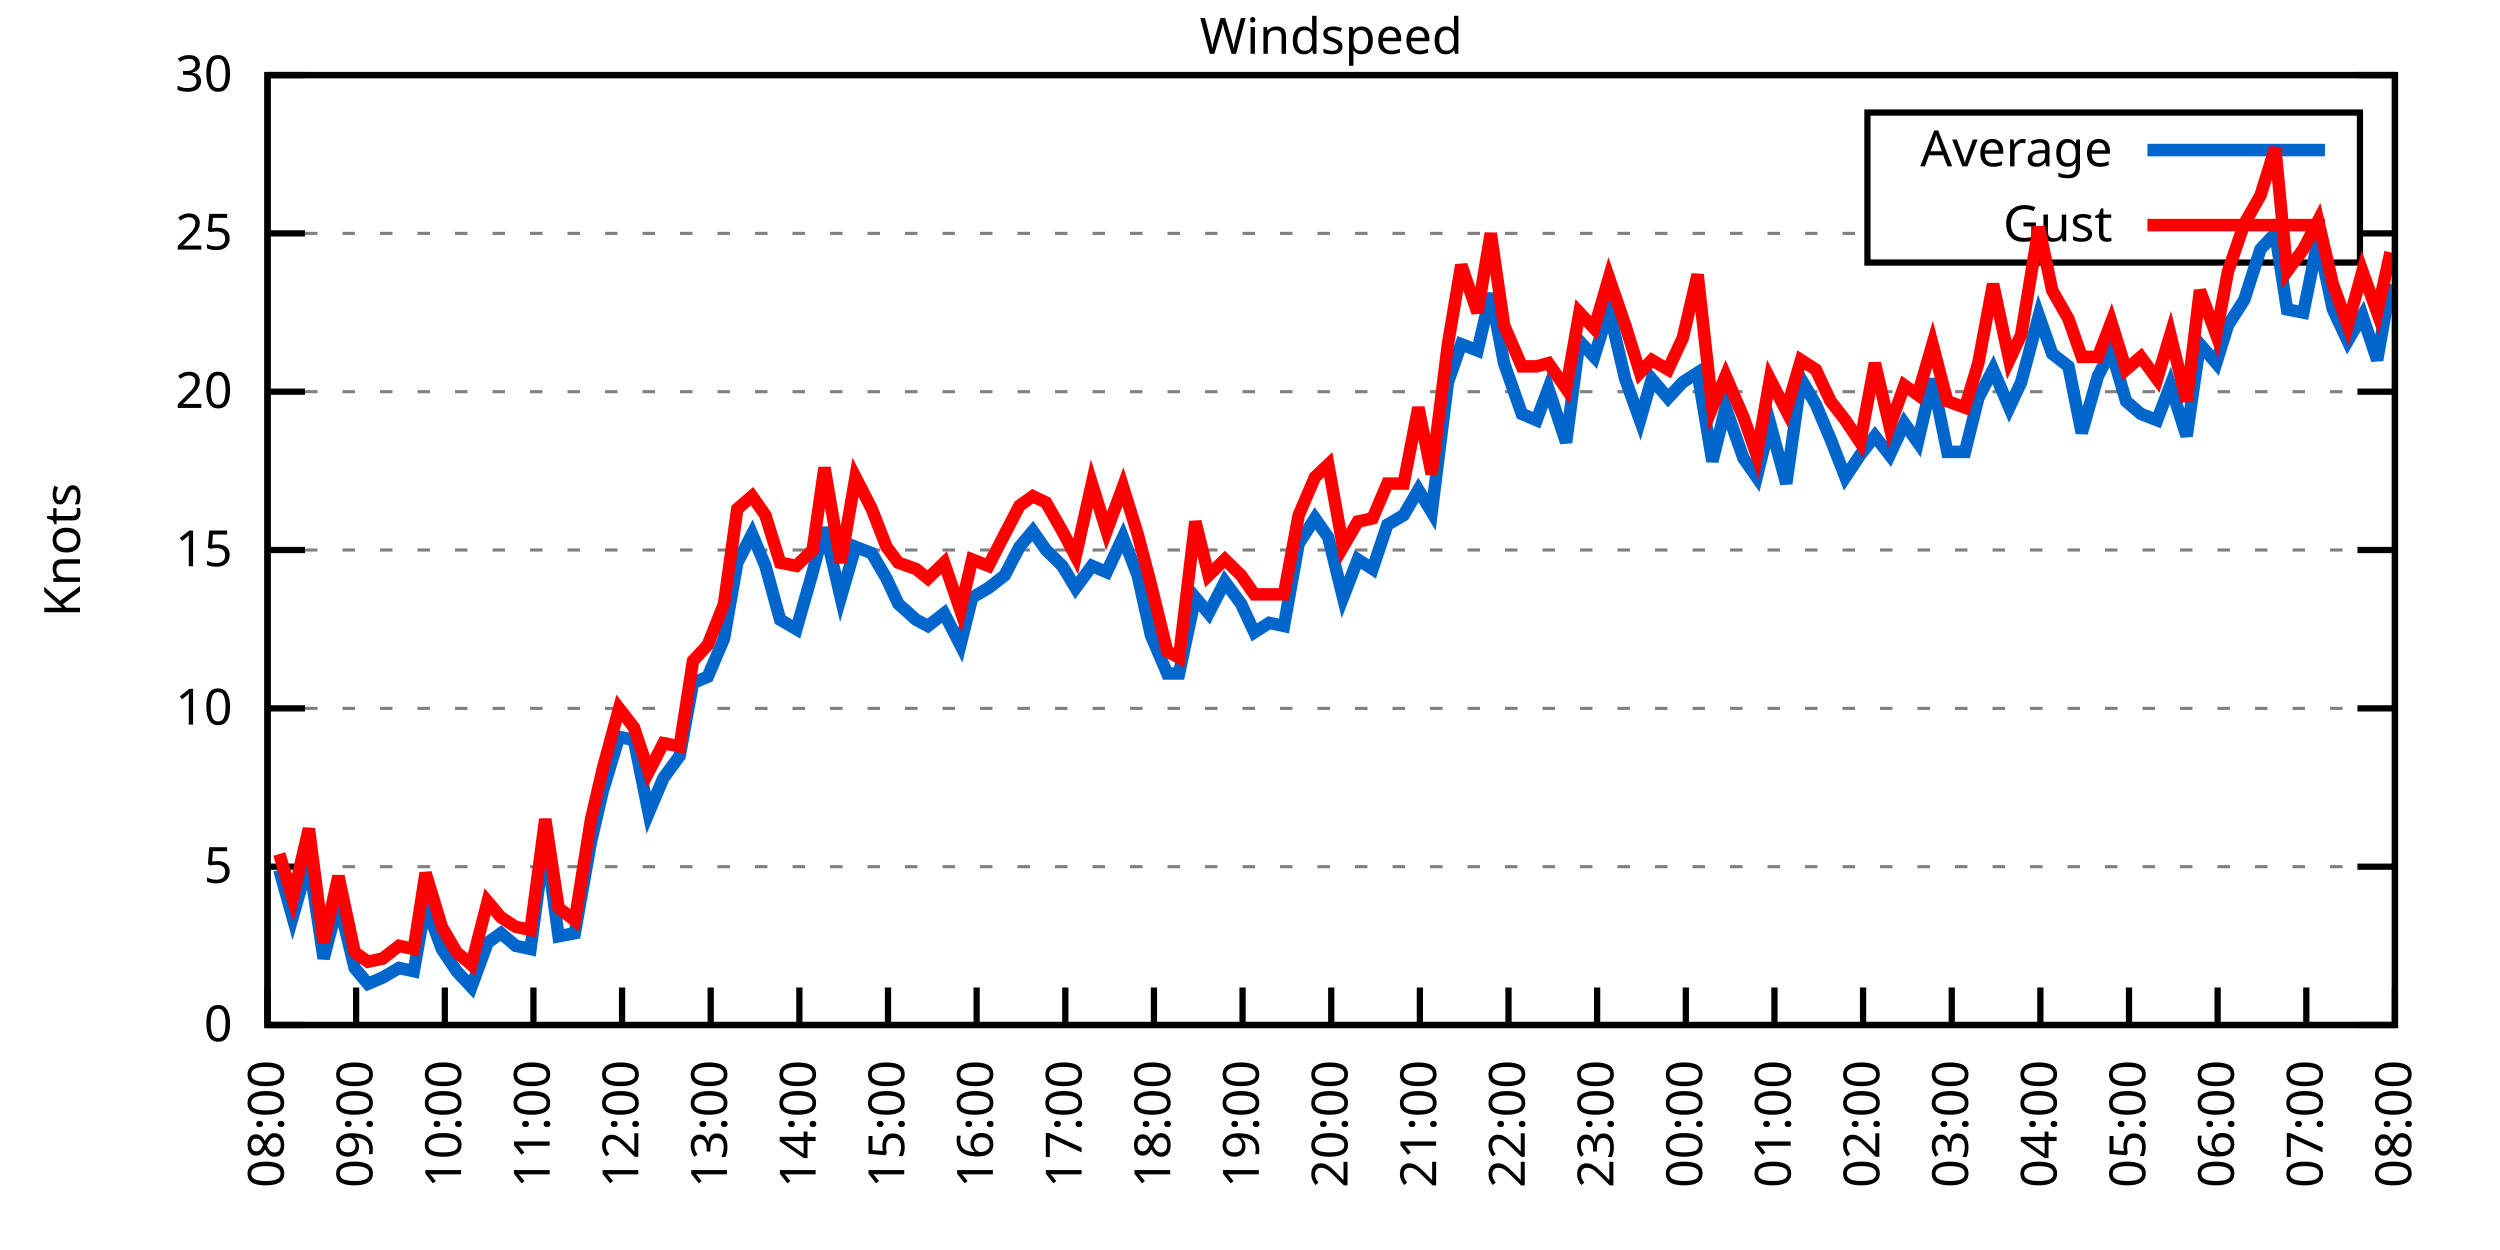
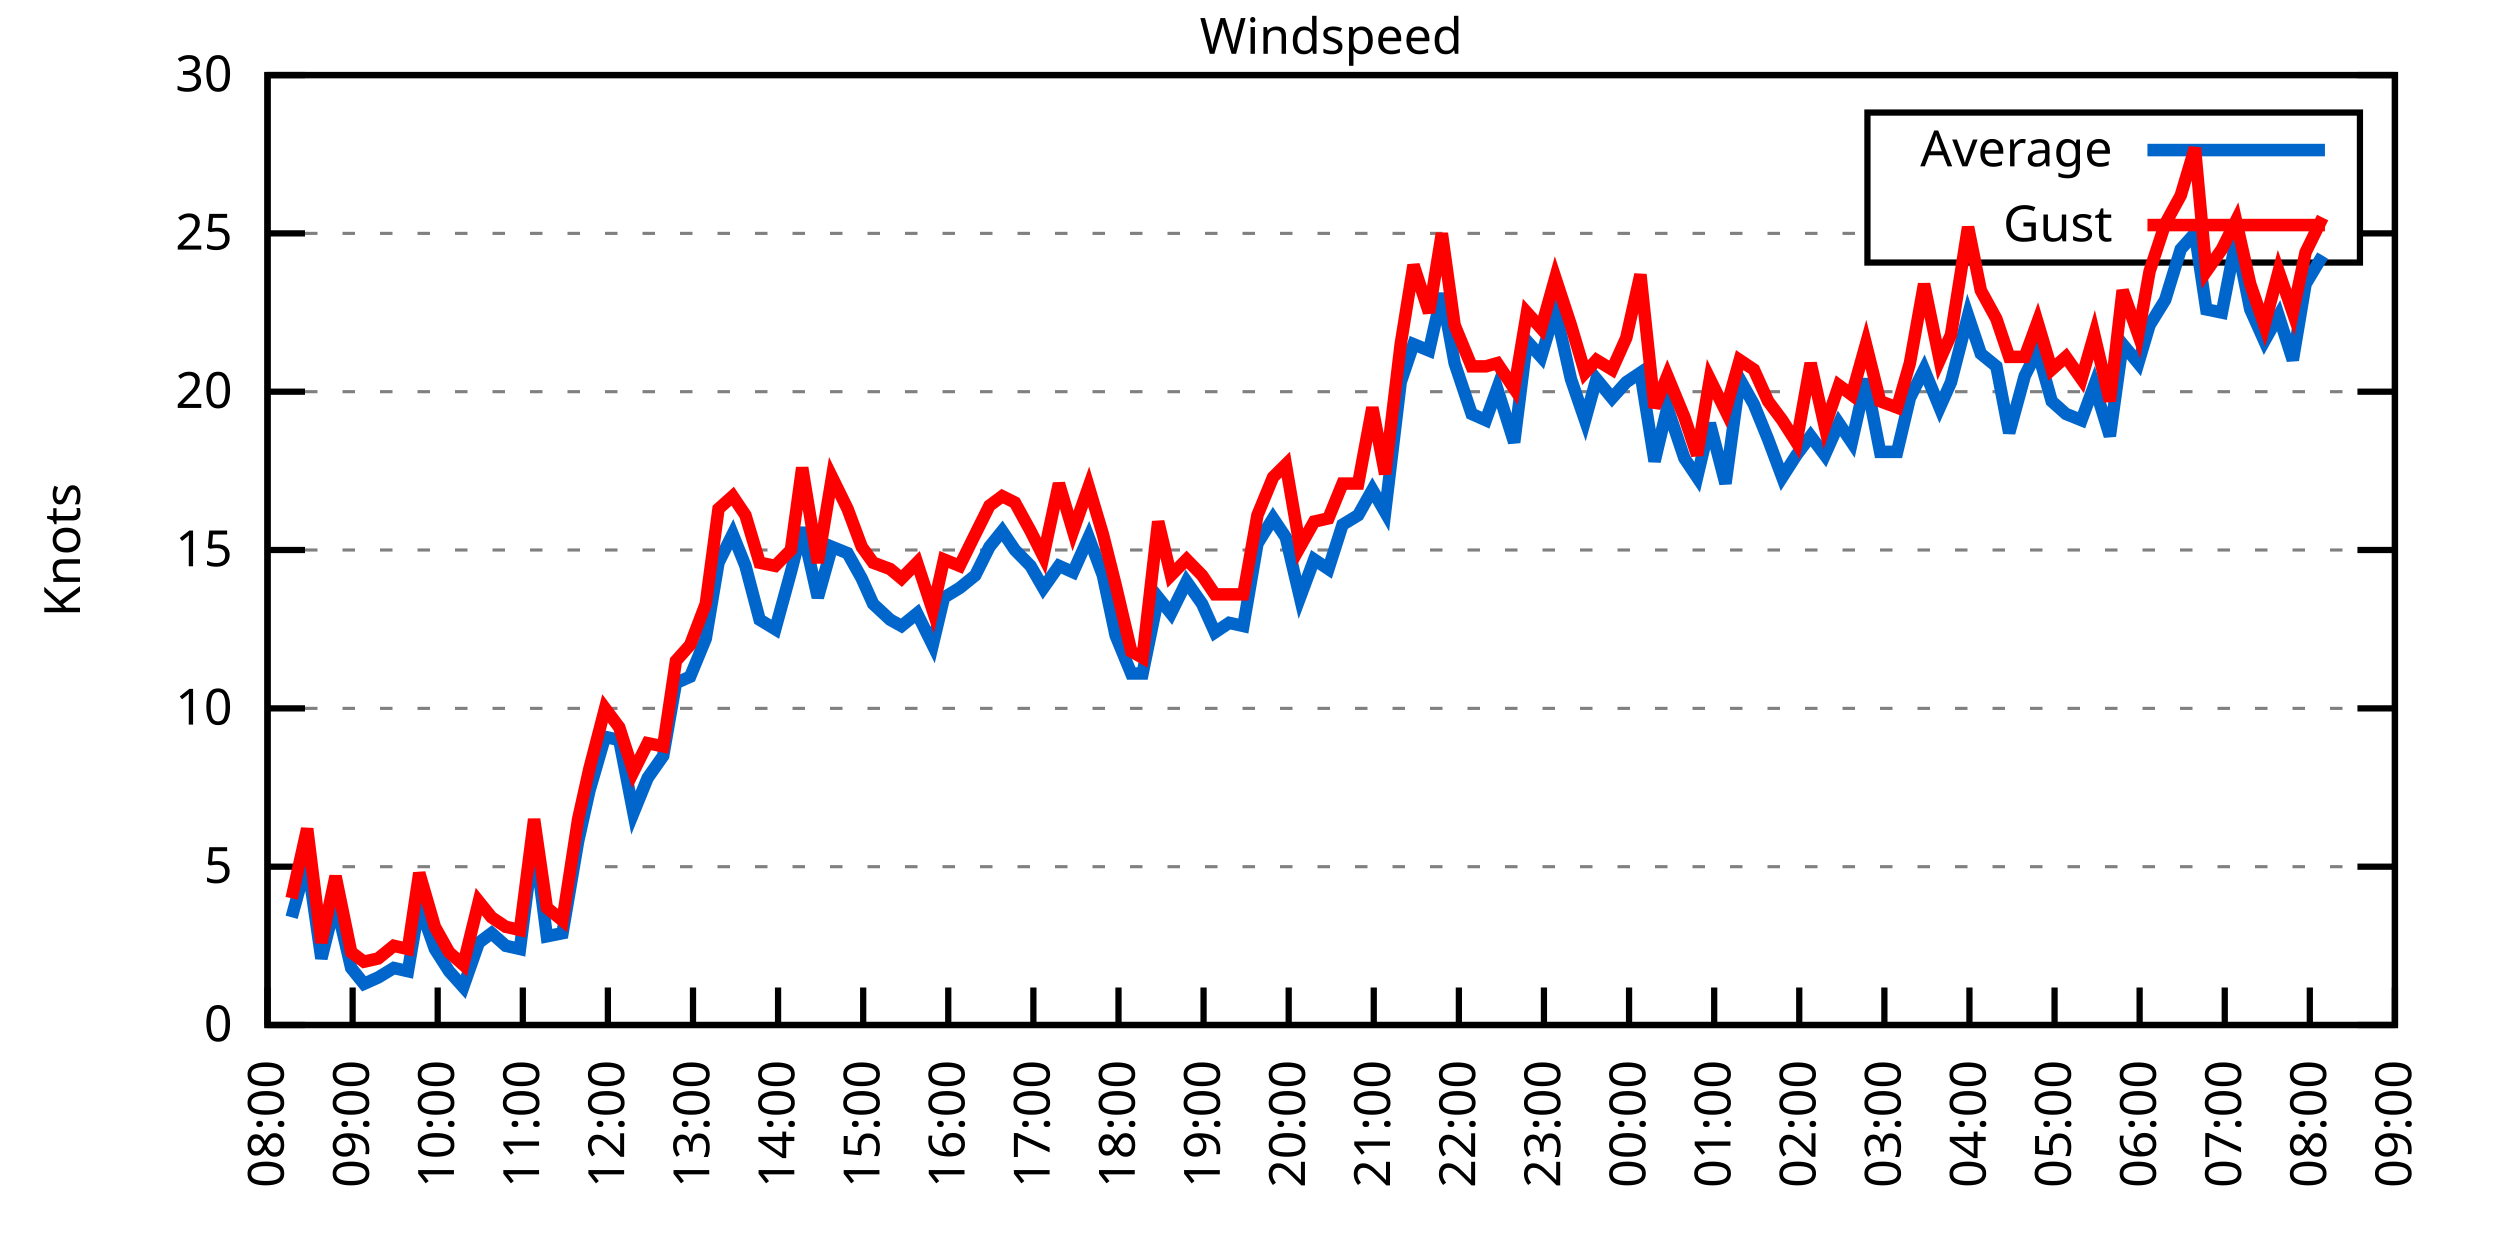
<svg xmlns="http://www.w3.org/2000/svg" xmlns:xlink="http://www.w3.org/1999/xlink" width="400" height="200" viewBox="0 0 400 200">
  <g id="gnuplot_canvas">
    <rect x="0" y="0" width="400" height="200" fill="none" />
    <defs>
      <circle id="gpDot" r="0.5" stroke-width="0.5" stroke="currentColor" />
      <path id="gpPt0" stroke-width="0.333" stroke="currentColor" d="M-1,0 h2 M0,-1 v2" />
      <path id="gpPt1" stroke-width="0.333" stroke="currentColor" d="M-1,-1 L1,1 M1,-1 L-1,1" />
      <path id="gpPt2" stroke-width="0.333" stroke="currentColor" d="M-1,0 L1,0 M0,-1 L0,1 M-1,-1 L1,1 M-1,1 L1,-1" />
      <rect id="gpPt3" stroke-width="0.333" stroke="currentColor" x="-1" y="-1" width="2" height="2" />
      <rect id="gpPt4" stroke-width="0.333" stroke="currentColor" fill="currentColor" x="-1" y="-1" width="2" height="2" />
      <circle id="gpPt5" stroke-width="0.333" stroke="currentColor" cx="0" cy="0" r="1" />
      <use xlink:href="#gpPt5" id="gpPt6" fill="currentColor" stroke="none" />
      <path id="gpPt7" stroke-width="0.333" stroke="currentColor" d="M0,-1.33 L-1.33,0.67 L1.33,0.67 z" />
      <use xlink:href="#gpPt7" id="gpPt8" fill="currentColor" stroke="none" />
      <use xlink:href="#gpPt7" id="gpPt9" stroke="currentColor" transform="rotate(180)" />
      <use xlink:href="#gpPt9" id="gpPt10" fill="currentColor" stroke="none" />
      <use xlink:href="#gpPt3" id="gpPt11" stroke="currentColor" transform="rotate(45)" />
      <use xlink:href="#gpPt11" id="gpPt12" fill="currentColor" stroke="none" />
      <path id="gpPt13" stroke-width="0.333" stroke="currentColor" d="M0,1.330 L1.265,0.411 L0.782,-1.067 L-0.782,-1.076 L-1.265,0.411 z" />
      <use xlink:href="#gpPt13" id="gpPt14" fill="currentColor" stroke="none" />
      <filter id="textbox" filterUnits="objectBoundingBox" x="0" y="0" height="1" width="1">
        <feFlood flood-color="white" flood-opacity="1" result="bgnd" />
        <feComposite in="SourceGraphic" in2="bgnd" operator="atop" />
      </filter>
      <filter id="greybox" filterUnits="objectBoundingBox" x="0" y="0" height="1" width="1">
        <feFlood flood-color="lightgrey" flood-opacity="1" result="grey" />
        <feComposite in="SourceGraphic" in2="grey" operator="atop" />
      </filter>
    </defs>
    <g fill="none" color="white" stroke="currentColor" stroke-width="1.00" stroke-linecap="butt" stroke-linejoin="miter">
</g>
    <g fill="none" color="black" stroke="currentColor" stroke-width="1.00" stroke-linecap="butt" stroke-linejoin="miter">
      <g stroke="none" shape-rendering="crispEdges">
        <polygon fill="rgb(255, 255, 255)" points="42.80,164.00 383.18,164.00 383.18,12.02 42.80,12.02 " />
      </g>
    </g>
    <g fill="none" color="black" stroke="currentColor" stroke-width="1.00" stroke-linecap="butt" stroke-linejoin="miter">
</g>
    <g fill="none" color="black" stroke="black" stroke-width="0.50" stroke-linecap="butt" stroke-linejoin="miter">
</g>
    <g fill="none" color="gray" stroke="currentColor" stroke-width="0.50" stroke-linecap="butt" stroke-linejoin="miter">
      <path stroke="gray" stroke-dasharray="2,4" class="gridline" d="M42.80,164.00 L383.19,164.00  " />
    </g>
    <g fill="none" color="gray" stroke="gray" stroke-width="1.00" stroke-linecap="butt" stroke-linejoin="miter">
</g>
    <g fill="none" color="black" stroke="currentColor" stroke-width="1.00" stroke-linecap="butt" stroke-linejoin="miter">
      <path stroke="black" d="M42.80,164.00 L48.80,164.00 M383.19,164.00 L377.19,164.00  " />
      <g transform="translate(37.20,166.60)" stroke="none" fill="black" font-family="Sans" font-size="8.00" text-anchor="end">
        <text>
          <tspan font-family="Sans"> 0</tspan>
        </text>
      </g>
    </g>
    <g fill="none" color="black" stroke="currentColor" stroke-width="1.00" stroke-linecap="butt" stroke-linejoin="miter">
</g>
    <g fill="none" color="black" stroke="black" stroke-width="0.50" stroke-linecap="butt" stroke-linejoin="miter">
</g>
    <g fill="none" color="gray" stroke="currentColor" stroke-width="0.50" stroke-linecap="butt" stroke-linejoin="miter">
      <path stroke="gray" stroke-dasharray="2,4" class="gridline" d="M42.80,138.67 L383.19,138.67  " />
    </g>
    <g fill="none" color="gray" stroke="gray" stroke-width="1.00" stroke-linecap="butt" stroke-linejoin="miter">
</g>
    <g fill="none" color="black" stroke="currentColor" stroke-width="1.00" stroke-linecap="butt" stroke-linejoin="miter">
      <path stroke="black" d="M42.80,138.67 L48.80,138.67 M383.19,138.67 L377.19,138.67  " />
      <g transform="translate(37.20,141.27)" stroke="none" fill="black" font-family="Sans" font-size="8.00" text-anchor="end">
        <text>
          <tspan font-family="Sans"> 5</tspan>
        </text>
      </g>
    </g>
    <g fill="none" color="black" stroke="currentColor" stroke-width="1.00" stroke-linecap="butt" stroke-linejoin="miter">
</g>
    <g fill="none" color="black" stroke="black" stroke-width="0.50" stroke-linecap="butt" stroke-linejoin="miter">
</g>
    <g fill="none" color="gray" stroke="currentColor" stroke-width="0.50" stroke-linecap="butt" stroke-linejoin="miter">
      <path stroke="gray" stroke-dasharray="2,4" class="gridline" d="M42.80,113.34 L383.19,113.34  " />
    </g>
    <g fill="none" color="gray" stroke="gray" stroke-width="1.00" stroke-linecap="butt" stroke-linejoin="miter">
</g>
    <g fill="none" color="black" stroke="currentColor" stroke-width="1.00" stroke-linecap="butt" stroke-linejoin="miter">
      <path stroke="black" d="M42.80,113.34 L48.80,113.34 M383.19,113.34 L377.19,113.34  " />
      <g transform="translate(37.20,115.94)" stroke="none" fill="black" font-family="Sans" font-size="8.00" text-anchor="end">
        <text>
          <tspan font-family="Sans"> 10</tspan>
        </text>
      </g>
    </g>
    <g fill="none" color="black" stroke="currentColor" stroke-width="1.00" stroke-linecap="butt" stroke-linejoin="miter">
</g>
    <g fill="none" color="black" stroke="black" stroke-width="0.50" stroke-linecap="butt" stroke-linejoin="miter">
</g>
    <g fill="none" color="gray" stroke="currentColor" stroke-width="0.50" stroke-linecap="butt" stroke-linejoin="miter">
      <path stroke="gray" stroke-dasharray="2,4" class="gridline" d="M42.80,88.00 L383.19,88.00  " />
    </g>
    <g fill="none" color="gray" stroke="gray" stroke-width="1.00" stroke-linecap="butt" stroke-linejoin="miter">
</g>
    <g fill="none" color="black" stroke="currentColor" stroke-width="1.00" stroke-linecap="butt" stroke-linejoin="miter">
      <path stroke="black" d="M42.80,88.00 L48.80,88.00 M383.19,88.00 L377.19,88.00  " />
      <g transform="translate(37.20,90.60)" stroke="none" fill="black" font-family="Sans" font-size="8.00" text-anchor="end">
        <text>
          <tspan font-family="Sans"> 15</tspan>
        </text>
      </g>
    </g>
    <g fill="none" color="black" stroke="currentColor" stroke-width="1.00" stroke-linecap="butt" stroke-linejoin="miter">
</g>
    <g fill="none" color="black" stroke="black" stroke-width="0.50" stroke-linecap="butt" stroke-linejoin="miter">
</g>
    <g fill="none" color="gray" stroke="currentColor" stroke-width="0.50" stroke-linecap="butt" stroke-linejoin="miter">
      <path stroke="gray" stroke-dasharray="2,4" class="gridline" d="M42.80,62.67 L383.19,62.67  " />
    </g>
    <g fill="none" color="gray" stroke="gray" stroke-width="1.00" stroke-linecap="butt" stroke-linejoin="miter">
</g>
    <g fill="none" color="black" stroke="currentColor" stroke-width="1.00" stroke-linecap="butt" stroke-linejoin="miter">
      <path stroke="black" d="M42.80,62.67 L48.80,62.67 M383.19,62.67 L377.19,62.67  " />
      <g transform="translate(37.20,65.27)" stroke="none" fill="black" font-family="Sans" font-size="8.00" text-anchor="end">
        <text>
          <tspan font-family="Sans"> 20</tspan>
        </text>
      </g>
    </g>
    <g fill="none" color="black" stroke="currentColor" stroke-width="1.00" stroke-linecap="butt" stroke-linejoin="miter">
</g>
    <g fill="none" color="black" stroke="black" stroke-width="0.50" stroke-linecap="butt" stroke-linejoin="miter">
</g>
    <g fill="none" color="gray" stroke="currentColor" stroke-width="0.50" stroke-linecap="butt" stroke-linejoin="miter">
      <path stroke="gray" stroke-dasharray="2,4" class="gridline" d="M42.80,37.34 L298.79,37.34 M377.59,37.34 L383.19,37.34  " />
    </g>
    <g fill="none" color="gray" stroke="gray" stroke-width="1.00" stroke-linecap="butt" stroke-linejoin="miter">
</g>
    <g fill="none" color="black" stroke="currentColor" stroke-width="1.00" stroke-linecap="butt" stroke-linejoin="miter">
      <path stroke="black" d="M42.80,37.34 L48.80,37.34 M383.19,37.34 L377.19,37.34  " />
      <g transform="translate(37.20,39.94)" stroke="none" fill="black" font-family="Sans" font-size="8.00" text-anchor="end">
        <text>
          <tspan font-family="Sans"> 25</tspan>
        </text>
      </g>
    </g>
    <g fill="none" color="black" stroke="currentColor" stroke-width="1.00" stroke-linecap="butt" stroke-linejoin="miter">
</g>
    <g fill="none" color="black" stroke="black" stroke-width="0.50" stroke-linecap="butt" stroke-linejoin="miter">
</g>
    <g fill="none" color="gray" stroke="currentColor" stroke-width="0.50" stroke-linecap="butt" stroke-linejoin="miter">
      <path stroke="gray" stroke-dasharray="2,4" class="gridline" d="M42.80,12.01 L383.19,12.01  " />
    </g>
    <g fill="none" color="gray" stroke="gray" stroke-width="1.00" stroke-linecap="butt" stroke-linejoin="miter">
</g>
    <g fill="none" color="black" stroke="currentColor" stroke-width="1.00" stroke-linecap="butt" stroke-linejoin="miter">
      <path stroke="black" d="M42.80,12.01 L48.80,12.01 M383.19,12.01 L377.19,12.01  " />
      <g transform="translate(37.20,14.61)" stroke="none" fill="black" font-family="Sans" font-size="8.00" text-anchor="end">
        <text>
          <tspan font-family="Sans"> 30</tspan>
        </text>
      </g>
    </g>
    <g fill="none" color="black" stroke="currentColor" stroke-width="1.00" stroke-linecap="butt" stroke-linejoin="miter">
      <path stroke="black" d="M42.80,164.00 L42.80,158.00  " />
      <g transform="translate(45.40,169.60) rotate(270.00)" stroke="none" fill="black" font-family="Sans" font-size="8.00" text-anchor="end">
        <text>
          <tspan font-family="Sans">08:00</tspan>
        </text>
      </g>
    </g>
    <g fill="none" color="black" stroke="currentColor" stroke-width="1.00" stroke-linecap="butt" stroke-linejoin="miter">
-       <path stroke="black" d="M56.98,164.00 L56.98,158.00  " />
-       <g transform="translate(59.58,169.60) rotate(270.00)" stroke="none" fill="black" font-family="Sans" font-size="8.00" text-anchor="end">
+       <path stroke="black" d="M56.42,164.00 L56.42,158.00  " />
+       <g transform="translate(59.02,169.60) rotate(270.00)" stroke="none" fill="black" font-family="Sans" font-size="8.00" text-anchor="end">
        <text>
          <tspan font-family="Sans">09:00</tspan>
        </text>
      </g>
    </g>
    <g fill="none" color="black" stroke="currentColor" stroke-width="1.00" stroke-linecap="butt" stroke-linejoin="miter">
-       <path stroke="black" d="M71.17,164.00 L71.17,158.00  " />
-       <g transform="translate(73.77,169.60) rotate(270.00)" stroke="none" fill="black" font-family="Sans" font-size="8.00" text-anchor="end">
+       <path stroke="black" d="M70.03,164.00 L70.03,158.00  " />
+       <g transform="translate(72.63,169.60) rotate(270.00)" stroke="none" fill="black" font-family="Sans" font-size="8.00" text-anchor="end">
        <text>
          <tspan font-family="Sans">10:00</tspan>
        </text>
      </g>
    </g>
    <g fill="none" color="black" stroke="currentColor" stroke-width="1.00" stroke-linecap="butt" stroke-linejoin="miter">
-       <path stroke="black" d="M85.35,164.00 L85.35,158.00  " />
-       <g transform="translate(87.95,169.60) rotate(270.00)" stroke="none" fill="black" font-family="Sans" font-size="8.00" text-anchor="end">
+       <path stroke="black" d="M83.65,164.00 L83.65,158.00  " />
+       <g transform="translate(86.25,169.60) rotate(270.00)" stroke="none" fill="black" font-family="Sans" font-size="8.00" text-anchor="end">
        <text>
          <tspan font-family="Sans">11:00</tspan>
        </text>
      </g>
    </g>
    <g fill="none" color="black" stroke="currentColor" stroke-width="1.00" stroke-linecap="butt" stroke-linejoin="miter">
-       <path stroke="black" d="M99.53,164.00 L99.53,158.00  " />
-       <g transform="translate(102.13,169.60) rotate(270.00)" stroke="none" fill="black" font-family="Sans" font-size="8.00" text-anchor="end">
+       <path stroke="black" d="M97.26,164.00 L97.26,158.00  " />
+       <g transform="translate(99.86,169.60) rotate(270.00)" stroke="none" fill="black" font-family="Sans" font-size="8.00" text-anchor="end">
        <text>
          <tspan font-family="Sans">12:00</tspan>
        </text>
      </g>
    </g>
    <g fill="none" color="black" stroke="currentColor" stroke-width="1.00" stroke-linecap="butt" stroke-linejoin="miter">
-       <path stroke="black" d="M113.71,164.00 L113.71,158.00  " />
-       <g transform="translate(116.31,169.60) rotate(270.00)" stroke="none" fill="black" font-family="Sans" font-size="8.00" text-anchor="end">
+       <path stroke="black" d="M110.88,164.00 L110.88,158.00  " />
+       <g transform="translate(113.48,169.60) rotate(270.00)" stroke="none" fill="black" font-family="Sans" font-size="8.00" text-anchor="end">
        <text>
          <tspan font-family="Sans">13:00</tspan>
        </text>
      </g>
    </g>
    <g fill="none" color="black" stroke="currentColor" stroke-width="1.00" stroke-linecap="butt" stroke-linejoin="miter">
-       <path stroke="black" d="M127.90,164.00 L127.90,158.00  " />
-       <g transform="translate(130.50,169.60) rotate(270.00)" stroke="none" fill="black" font-family="Sans" font-size="8.00" text-anchor="end">
+       <path stroke="black" d="M124.49,164.00 L124.49,158.00  " />
+       <g transform="translate(127.09,169.60) rotate(270.00)" stroke="none" fill="black" font-family="Sans" font-size="8.00" text-anchor="end">
        <text>
          <tspan font-family="Sans">14:00</tspan>
        </text>
      </g>
    </g>
    <g fill="none" color="black" stroke="currentColor" stroke-width="1.00" stroke-linecap="butt" stroke-linejoin="miter">
-       <path stroke="black" d="M142.08,164.00 L142.08,158.00  " />
-       <g transform="translate(144.68,169.60) rotate(270.00)" stroke="none" fill="black" font-family="Sans" font-size="8.00" text-anchor="end">
+       <path stroke="black" d="M138.11,164.00 L138.11,158.00  " />
+       <g transform="translate(140.71,169.60) rotate(270.00)" stroke="none" fill="black" font-family="Sans" font-size="8.00" text-anchor="end">
        <text>
          <tspan font-family="Sans">15:00</tspan>
        </text>
      </g>
    </g>
    <g fill="none" color="black" stroke="currentColor" stroke-width="1.00" stroke-linecap="butt" stroke-linejoin="miter">
-       <path stroke="black" d="M156.26,164.00 L156.26,158.00  " />
-       <g transform="translate(158.86,169.60) rotate(270.00)" stroke="none" fill="black" font-family="Sans" font-size="8.00" text-anchor="end">
+       <path stroke="black" d="M151.72,164.00 L151.72,158.00  " />
+       <g transform="translate(154.32,169.60) rotate(270.00)" stroke="none" fill="black" font-family="Sans" font-size="8.00" text-anchor="end">
        <text>
          <tspan font-family="Sans">16:00</tspan>
        </text>
      </g>
    </g>
    <g fill="none" color="black" stroke="currentColor" stroke-width="1.00" stroke-linecap="butt" stroke-linejoin="miter">
-       <path stroke="black" d="M170.45,164.00 L170.45,158.00  " />
-       <g transform="translate(173.05,169.60) rotate(270.00)" stroke="none" fill="black" font-family="Sans" font-size="8.00" text-anchor="end">
+       <path stroke="black" d="M165.34,164.00 L165.34,158.00  " />
+       <g transform="translate(167.94,169.60) rotate(270.00)" stroke="none" fill="black" font-family="Sans" font-size="8.00" text-anchor="end">
        <text>
          <tspan font-family="Sans">17:00</tspan>
        </text>
      </g>
    </g>
    <g fill="none" color="black" stroke="currentColor" stroke-width="1.00" stroke-linecap="butt" stroke-linejoin="miter">
-       <path stroke="black" d="M184.63,164.00 L184.63,158.00  " />
-       <g transform="translate(187.23,169.60) rotate(270.00)" stroke="none" fill="black" font-family="Sans" font-size="8.00" text-anchor="end">
+       <path stroke="black" d="M178.96,164.00 L178.96,158.00  " />
+       <g transform="translate(181.56,169.60) rotate(270.00)" stroke="none" fill="black" font-family="Sans" font-size="8.00" text-anchor="end">
        <text>
          <tspan font-family="Sans">18:00</tspan>
        </text>
      </g>
    </g>
    <g fill="none" color="black" stroke="currentColor" stroke-width="1.00" stroke-linecap="butt" stroke-linejoin="miter">
-       <path stroke="black" d="M198.81,164.00 L198.81,158.00  " />
-       <g transform="translate(201.41,169.60) rotate(270.00)" stroke="none" fill="black" font-family="Sans" font-size="8.00" text-anchor="end">
+       <path stroke="black" d="M192.57,164.00 L192.57,158.00  " />
+       <g transform="translate(195.17,169.60) rotate(270.00)" stroke="none" fill="black" font-family="Sans" font-size="8.00" text-anchor="end">
        <text>
          <tspan font-family="Sans">19:00</tspan>
        </text>
      </g>
    </g>
    <g fill="none" color="black" stroke="currentColor" stroke-width="1.00" stroke-linecap="butt" stroke-linejoin="miter">
-       <path stroke="black" d="M213.00,164.00 L213.00,158.00  " />
-       <g transform="translate(215.60,169.60) rotate(270.00)" stroke="none" fill="black" font-family="Sans" font-size="8.00" text-anchor="end">
+       <path stroke="black" d="M206.19,164.00 L206.19,158.00  " />
+       <g transform="translate(208.79,169.60) rotate(270.00)" stroke="none" fill="black" font-family="Sans" font-size="8.00" text-anchor="end">
        <text>
          <tspan font-family="Sans">20:00</tspan>
        </text>
      </g>
    </g>
    <g fill="none" color="black" stroke="currentColor" stroke-width="1.00" stroke-linecap="butt" stroke-linejoin="miter">
-       <path stroke="black" d="M227.18,164.00 L227.18,158.00  " />
-       <g transform="translate(229.78,169.60) rotate(270.00)" stroke="none" fill="black" font-family="Sans" font-size="8.00" text-anchor="end">
+       <path stroke="black" d="M219.80,164.00 L219.80,158.00  " />
+       <g transform="translate(222.40,169.60) rotate(270.00)" stroke="none" fill="black" font-family="Sans" font-size="8.00" text-anchor="end">
        <text>
          <tspan font-family="Sans">21:00</tspan>
        </text>
      </g>
    </g>
    <g fill="none" color="black" stroke="currentColor" stroke-width="1.00" stroke-linecap="butt" stroke-linejoin="miter">
-       <path stroke="black" d="M241.36,164.00 L241.36,158.00  " />
-       <g transform="translate(243.96,169.60) rotate(270.00)" stroke="none" fill="black" font-family="Sans" font-size="8.00" text-anchor="end">
+       <path stroke="black" d="M233.42,164.00 L233.42,158.00  " />
+       <g transform="translate(236.02,169.60) rotate(270.00)" stroke="none" fill="black" font-family="Sans" font-size="8.00" text-anchor="end">
        <text>
          <tspan font-family="Sans">22:00</tspan>
        </text>
      </g>
    </g>
    <g fill="none" color="black" stroke="currentColor" stroke-width="1.00" stroke-linecap="butt" stroke-linejoin="miter">
-       <path stroke="black" d="M255.54,164.00 L255.54,158.00  " />
-       <g transform="translate(258.14,169.60) rotate(270.00)" stroke="none" fill="black" font-family="Sans" font-size="8.00" text-anchor="end">
+       <path stroke="black" d="M247.03,164.00 L247.03,158.00  " />
+       <g transform="translate(249.63,169.60) rotate(270.00)" stroke="none" fill="black" font-family="Sans" font-size="8.00" text-anchor="end">
        <text>
          <tspan font-family="Sans">23:00</tspan>
        </text>
      </g>
    </g>
    <g fill="none" color="black" stroke="currentColor" stroke-width="1.00" stroke-linecap="butt" stroke-linejoin="miter">
-       <path stroke="black" d="M269.73,164.00 L269.73,158.00  " />
-       <g transform="translate(272.33,169.60) rotate(270.00)" stroke="none" fill="black" font-family="Sans" font-size="8.00" text-anchor="end">
+       <path stroke="black" d="M260.65,164.00 L260.65,158.00  " />
+       <g transform="translate(263.25,169.60) rotate(270.00)" stroke="none" fill="black" font-family="Sans" font-size="8.00" text-anchor="end">
        <text>
          <tspan font-family="Sans">00:00</tspan>
        </text>
      </g>
    </g>
    <g fill="none" color="black" stroke="currentColor" stroke-width="1.00" stroke-linecap="butt" stroke-linejoin="miter">
-       <path stroke="black" d="M283.91,164.00 L283.91,158.00  " />
-       <g transform="translate(286.51,169.60) rotate(270.00)" stroke="none" fill="black" font-family="Sans" font-size="8.00" text-anchor="end">
+       <path stroke="black" d="M274.27,164.00 L274.27,158.00  " />
+       <g transform="translate(276.87,169.60) rotate(270.00)" stroke="none" fill="black" font-family="Sans" font-size="8.00" text-anchor="end">
        <text>
          <tspan font-family="Sans">01:00</tspan>
        </text>
      </g>
    </g>
    <g fill="none" color="black" stroke="currentColor" stroke-width="1.00" stroke-linecap="butt" stroke-linejoin="miter">
-       <path stroke="black" d="M298.09,164.00 L298.09,158.00  " />
-       <g transform="translate(300.69,169.60) rotate(270.00)" stroke="none" fill="black" font-family="Sans" font-size="8.00" text-anchor="end">
+       <path stroke="black" d="M287.88,164.00 L287.88,158.00  " />
+       <g transform="translate(290.48,169.60) rotate(270.00)" stroke="none" fill="black" font-family="Sans" font-size="8.00" text-anchor="end">
        <text>
          <tspan font-family="Sans">02:00</tspan>
        </text>
      </g>
    </g>
    <g fill="none" color="black" stroke="currentColor" stroke-width="1.00" stroke-linecap="butt" stroke-linejoin="miter">
-       <path stroke="black" d="M312.28,164.00 L312.28,158.00  " />
-       <g transform="translate(314.88,169.60) rotate(270.00)" stroke="none" fill="black" font-family="Sans" font-size="8.00" text-anchor="end">
+       <path stroke="black" d="M301.50,164.00 L301.50,158.00  " />
+       <g transform="translate(304.10,169.60) rotate(270.00)" stroke="none" fill="black" font-family="Sans" font-size="8.00" text-anchor="end">
        <text>
          <tspan font-family="Sans">03:00</tspan>
        </text>
      </g>
    </g>
    <g fill="none" color="black" stroke="currentColor" stroke-width="1.00" stroke-linecap="butt" stroke-linejoin="miter">
-       <path stroke="black" d="M326.46,164.00 L326.46,158.00  " />
-       <g transform="translate(329.06,169.60) rotate(270.00)" stroke="none" fill="black" font-family="Sans" font-size="8.00" text-anchor="end">
+       <path stroke="black" d="M315.11,164.00 L315.11,158.00  " />
+       <g transform="translate(317.71,169.60) rotate(270.00)" stroke="none" fill="black" font-family="Sans" font-size="8.00" text-anchor="end">
        <text>
          <tspan font-family="Sans">04:00</tspan>
        </text>
      </g>
    </g>
    <g fill="none" color="black" stroke="currentColor" stroke-width="1.00" stroke-linecap="butt" stroke-linejoin="miter">
-       <path stroke="black" d="M340.64,164.00 L340.64,158.00  " />
-       <g transform="translate(343.24,169.60) rotate(270.00)" stroke="none" fill="black" font-family="Sans" font-size="8.00" text-anchor="end">
+       <path stroke="black" d="M328.73,164.00 L328.73,158.00  " />
+       <g transform="translate(331.33,169.60) rotate(270.00)" stroke="none" fill="black" font-family="Sans" font-size="8.00" text-anchor="end">
        <text>
          <tspan font-family="Sans">05:00</tspan>
        </text>
      </g>
    </g>
    <g fill="none" color="black" stroke="currentColor" stroke-width="1.00" stroke-linecap="butt" stroke-linejoin="miter">
-       <path stroke="black" d="M354.82,164.00 L354.82,158.00  " />
-       <g transform="translate(357.42,169.60) rotate(270.00)" stroke="none" fill="black" font-family="Sans" font-size="8.00" text-anchor="end">
+       <path stroke="black" d="M342.34,164.00 L342.34,158.00  " />
+       <g transform="translate(344.94,169.60) rotate(270.00)" stroke="none" fill="black" font-family="Sans" font-size="8.00" text-anchor="end">
        <text>
          <tspan font-family="Sans">06:00</tspan>
        </text>
      </g>
    </g>
    <g fill="none" color="black" stroke="currentColor" stroke-width="1.00" stroke-linecap="butt" stroke-linejoin="miter">
-       <path stroke="black" d="M369.01,164.00 L369.01,158.00  " />
-       <g transform="translate(371.61,169.60) rotate(270.00)" stroke="none" fill="black" font-family="Sans" font-size="8.00" text-anchor="end">
+       <path stroke="black" d="M355.96,164.00 L355.96,158.00  " />
+       <g transform="translate(358.56,169.60) rotate(270.00)" stroke="none" fill="black" font-family="Sans" font-size="8.00" text-anchor="end">
        <text>
          <tspan font-family="Sans">07:00</tspan>
+         </text>
+       </g>
+     </g>
+     <g fill="none" color="black" stroke="currentColor" stroke-width="1.00" stroke-linecap="butt" stroke-linejoin="miter">
+       <path stroke="black" d="M369.57,164.00 L369.57,158.00  " />
+       <g transform="translate(372.17,169.60) rotate(270.00)" stroke="none" fill="black" font-family="Sans" font-size="8.00" text-anchor="end">
+         <text>
+           <tspan font-family="Sans">08:00</tspan>
        </text>
      </g>
    </g>
    <g fill="none" color="black" stroke="currentColor" stroke-width="1.00" stroke-linecap="butt" stroke-linejoin="miter">
      <path stroke="black" d="M383.19,164.00 L383.19,158.00  " />
      <g transform="translate(385.79,169.60) rotate(270.00)" stroke="none" fill="black" font-family="Sans" font-size="8.00" text-anchor="end">
        <text>
-           <tspan font-family="Sans">08:00</tspan>
+           <tspan font-family="Sans">09:00</tspan>
        </text>
      </g>
    </g>
    <g fill="none" color="black" stroke="currentColor" stroke-width="1.00" stroke-linecap="butt" stroke-linejoin="miter">
</g>
    <g fill="none" color="black" stroke="currentColor" stroke-width="1.00" stroke-linecap="butt" stroke-linejoin="miter">
      <path stroke="black" d="M42.80,12.01 L42.80,164.00 L383.19,164.00 L383.19,12.01 L42.80,12.01 Z  " />
    </g>
    <g fill="none" color="black" stroke="currentColor" stroke-width="1.00" stroke-linecap="butt" stroke-linejoin="miter">
</g>
    <g fill="none" color="black" stroke="currentColor" stroke-width="1.00" stroke-linecap="butt" stroke-linejoin="miter">
      <path stroke="black" d="M298.79,42.01 L298.79,18.01 L377.59,18.01 L377.59,42.01 L298.79,42.01 Z  " />
    </g>
    <g id="Windspeed_plot_1">
      <g fill="none" color="white" stroke="black" stroke-width="2.00" stroke-linecap="butt" stroke-linejoin="miter">
</g>
      <g fill="none" color="black" stroke="currentColor" stroke-width="2.00" stroke-linecap="butt" stroke-linejoin="miter">
        <g transform="translate(337.99,26.61)" stroke="none" fill="black" font-family="Sans" font-size="8.00" text-anchor="end">
          <text>
            <tspan font-family="Sans">Average</tspan>
          </text>
        </g>
      </g>
      <g fill="none" color="black" stroke="currentColor" stroke-width="2.00" stroke-linecap="butt" stroke-linejoin="miter">
-         <path stroke="rgb(  0, 102, 204)" d="M343.59,24.01 L371.99,24.01 M44.69,139.17 L46.82,146.77 L49.42,137.66 L51.78,153.36 L54.15,144.24 L56.75,154.88   L58.87,157.41 L61.24,156.40 L63.84,154.88 L66.20,155.39 L68.09,144.75 L70.69,151.84 L73.06,155.39 L75.42,157.92   L78.02,150.83 L80.15,149.31 L82.51,151.33 L84.88,151.84 L87.24,134.11 L89.37,149.81 L91.97,149.31 L94.57,134.62   L96.46,126.51 L99.06,117.90 L101.42,118.40 L103.79,130.06 L106.15,124.48 L108.75,120.94 L110.88,109.28 L113.24,108.27   L115.84,102.19 L117.97,90.03 L120.33,85.47 L122.46,90.54 L124.82,99.15 L127.42,100.67 L130.02,91.55 L131.92,84.46   L134.52,95.60 L136.88,87.50 L139.48,88.51 L141.84,92.56 L143.74,96.62 L146.57,99.15 L148.46,100.16 L151.06,98.14   L153.66,103.20 L155.55,95.60 L158.15,94.08 L160.75,92.06 L163.12,87.50 L165.25,84.97 L167.37,88.00 L169.97,90.54   L172.10,94.08 L174.70,90.54 L177.06,91.55 L179.67,85.98 L182.03,92.06 L184.16,101.68 L186.76,107.76 L188.65,107.76   L191.25,95.60 L193.38,98.14 L195.98,93.07 L198.58,96.62 L200.70,101.18 L203.07,99.66 L205.43,100.16 L207.79,86.99   L210.39,82.94 L212.52,85.98 L214.89,95.60 L217.25,89.52 L219.61,91.04 L221.98,83.95 L224.58,82.43 L226.94,78.38   L229.07,81.93 L231.67,61.15 L233.80,55.07 L236.40,56.09 L238.52,46.97 L240.65,58.11 L243.49,66.22 L245.85,67.23   L247.74,62.17 L250.58,70.78 L252.71,54.57 L255.07,57.10 L257.43,49.50 L260.04,60.65 L262.40,67.23 L264.29,60.65   L266.89,63.69 L269.25,61.15 L271.62,59.63 L273.98,73.82 L276.11,65.21 L278.95,73.31 L281.07,76.35 L283.20,67.74   L285.80,77.37 L288.16,60.65 L290.53,64.70 L292.89,70.27 L295.26,76.35 L297.62,72.81 L299.98,69.77 L302.35,72.81   L304.71,67.74 L306.84,70.78 L309.20,60.65 L311.57,72.30 L314.40,72.30 L316.53,63.69 L318.89,59.13 L321.49,65.21   L323.39,61.15 L326.22,50.51 L328.35,56.59 L330.95,58.62 L333.08,69.26 L335.68,60.14 L337.80,56.09 L340.17,64.19   L342.53,66.22 L345.13,67.23 L347.26,61.66 L349.86,69.77 L351.99,55.07 L354.59,58.11 L356.48,52.03 L359.08,47.98   L361.68,39.87 L364.04,37.34 L365.93,49.50 L368.53,50.01 L370.90,38.35 L373.26,49.50 L375.63,54.57 L377.99,50.51   L380.35,57.61 L382.48,45.45  " />
+         <path stroke="rgb(  0, 102, 204)" d="M343.59,24.01 L371.99,24.01 M46.66,146.77 L49.15,137.66 L51.42,153.36 L53.69,144.24 L56.19,154.88 L58.23,157.41   L60.50,156.40 L63.00,154.88 L65.27,155.39 L67.08,144.75 L69.58,151.84 L71.85,155.39 L74.12,157.92 L76.61,150.83   L78.65,149.31 L80.92,151.33 L83.19,151.84 L85.46,134.11 L87.50,149.81 L90.00,149.31 L92.50,134.62 L94.31,126.51   L96.81,117.90 L99.08,118.40 L101.35,130.06 L103.62,124.48 L106.11,120.94 L108.15,109.28 L110.42,108.27 L112.92,102.19   L114.96,90.03 L117.23,85.47 L119.27,90.54 L121.54,99.15 L124.04,100.67 L126.54,91.55 L128.35,84.46 L130.85,95.60   L133.12,87.50 L135.61,88.51 L137.88,92.56 L139.70,96.62 L142.42,99.15 L144.24,100.16 L146.73,98.14 L149.23,103.20   L151.04,95.60 L153.54,94.08 L156.04,92.06 L158.31,87.50 L160.35,84.97 L162.39,88.00 L164.89,90.54 L166.93,94.08   L169.43,90.54 L171.69,91.55 L174.19,85.98 L176.46,92.06 L178.50,101.68 L181.00,107.76 L182.81,107.76 L185.31,95.60   L187.35,98.14 L189.85,93.07 L192.34,96.62 L194.39,101.18 L196.66,99.66 L198.93,100.16 L201.19,86.99 L203.69,82.94   L205.73,85.98 L208.00,95.60 L210.27,89.52 L212.54,91.04 L214.81,83.95 L217.31,82.43 L219.58,78.38 L221.62,81.93   L224.11,61.15 L226.16,55.07 L228.65,56.09 L230.70,46.97 L232.74,58.11 L235.46,66.22 L237.73,67.23 L239.55,62.17   L242.27,70.78 L244.31,54.57 L246.58,57.10 L248.85,49.50 L251.35,60.65 L253.61,67.23 L255.43,60.65 L257.93,63.69   L260.20,61.15 L262.47,59.63 L264.73,73.82 L266.78,65.21 L269.50,73.31 L271.54,76.35 L273.58,67.74 L276.08,77.37   L278.35,60.65 L280.62,64.70 L282.89,70.27 L285.16,76.35 L287.43,72.81 L289.70,69.77 L291.97,72.81 L294.23,67.74   L296.28,70.78 L298.55,60.65 L300.82,72.30 L303.54,72.30 L305.58,63.69 L307.85,59.13 L310.35,65.21 L312.16,61.15   L314.89,50.51 L316.93,56.59 L319.42,58.62 L321.47,69.26 L323.96,60.14 L326.00,56.09 L328.27,64.19 L330.54,66.22   L333.04,67.23 L335.08,61.66 L337.58,69.77 L339.62,55.07 L342.12,58.11 L343.93,52.03 L346.43,47.98 L348.92,39.87   L351.19,37.34 L353.01,49.50 L355.50,50.01 L357.77,38.35 L360.04,49.50 L362.31,54.57 L364.58,50.51 L366.85,57.61   L368.89,45.45 L371.62,40.89  " />
      </g>
    </g>
    <g id="Windspeed_plot_2">
      <g fill="none" color="black" stroke="currentColor" stroke-width="2.00" stroke-linecap="butt" stroke-linejoin="miter">
        <g transform="translate(337.99,38.61)" stroke="none" fill="black" font-family="Sans" font-size="8.00" text-anchor="end">
          <text>
            <tspan font-family="Sans">Gust</tspan>
          </text>
        </g>
      </g>
      <g fill="none" color="black" stroke="currentColor" stroke-width="2.00" stroke-linecap="butt" stroke-linejoin="miter">
-         <path stroke="rgb(255,   0,   0)" d="M343.59,36.01 L371.99,36.01 M44.69,136.64 L46.82,143.73 L49.42,132.59 L51.78,150.83 L54.15,140.19 L56.75,152.35   L58.87,153.87 L61.24,153.36 L63.84,151.33 L66.20,151.84 L68.09,139.68 L70.69,148.29 L73.06,152.35 L75.42,154.37   L78.02,144.24 L80.15,146.77 L82.51,148.29 L84.88,148.80 L87.24,131.07 L89.37,145.25 L91.97,147.28 L94.57,131.07   L96.46,122.96 L99.06,113.34 L101.42,116.38 L103.79,123.47 L106.15,118.91 L108.75,119.42 L110.88,105.74 L113.24,103.20   L115.84,96.62 L117.97,81.42 L120.33,79.39 L122.46,82.43 L124.82,90.03 L127.42,90.54 L130.02,88.00 L131.92,74.83   L134.52,90.03 L136.88,76.35 L139.48,81.42 L141.84,87.50 L143.74,90.03 L146.57,91.04 L148.46,92.56 L151.06,90.03   L153.66,97.63 L155.55,89.52 L158.15,90.54 L160.75,85.47 L163.12,80.91 L165.25,79.39 L167.37,80.41 L169.97,84.97   L172.10,89.02 L174.70,77.37 L177.06,84.97 L179.67,77.87 L182.03,85.47 L184.16,93.58 L186.76,104.22 L188.65,105.23   L191.25,83.45 L193.38,92.06 L195.98,89.52 L198.58,92.06 L200.70,95.10 L203.07,95.10 L205.43,95.10 L207.79,82.43   L210.39,76.35 L212.52,74.33 L214.89,87.50 L217.25,83.45 L219.61,82.94 L221.98,77.37 L224.58,77.37 L226.94,65.21   L229.07,75.85 L231.67,55.07 L233.80,42.41 L236.40,50.01 L238.52,37.34 L240.65,52.03 L243.49,58.62 L245.85,58.62   L247.74,58.11 L250.58,62.17 L252.71,50.01 L255.07,52.54 L257.43,44.43 L260.04,52.03 L262.40,59.63 L264.29,57.61   L266.89,59.13 L269.25,54.06 L271.62,43.93 L273.98,65.21 L276.11,60.14 L278.95,66.73 L281.07,72.81 L283.20,60.65   L285.80,65.71 L288.16,57.61 L290.53,59.13 L292.89,64.19 L295.26,67.23 L297.62,70.78 L299.98,58.11 L302.35,68.25   L304.71,61.66 L306.84,63.18 L309.20,55.07 L311.57,64.19 L314.40,65.21 L316.53,58.11 L318.89,45.45 L321.49,57.61   L323.39,53.55 L326.22,36.33 L328.35,46.46 L330.95,51.02 L333.08,57.10 L335.68,57.10 L337.80,51.53 L340.17,59.13   L342.53,57.10 L345.13,60.65 L347.26,53.55 L349.86,64.19 L351.99,46.46 L354.59,53.55 L356.48,43.42 L359.08,35.82   L361.68,31.26 L364.04,23.66 L365.93,43.42 L368.53,39.87 L370.90,35.32 L373.26,45.45 L375.63,52.03 L377.99,43.42   L380.35,50.01 L382.48,40.38  " />
+         <path stroke="rgb(255,   0,   0)" d="M343.59,36.01 L371.99,36.01 M46.66,143.73 L49.15,132.59 L51.42,150.83 L53.69,140.19 L56.19,152.35 L58.23,153.87   L60.50,153.36 L63.00,151.33 L65.27,151.84 L67.08,139.68 L69.58,148.29 L71.85,152.35 L74.12,154.37 L76.61,144.24   L78.65,146.77 L80.92,148.29 L83.19,148.80 L85.46,131.07 L87.50,145.25 L90.00,147.28 L92.50,131.07 L94.31,122.96   L96.81,113.34 L99.08,116.38 L101.35,123.47 L103.62,118.91 L106.11,119.42 L108.15,105.74 L110.42,103.20 L112.92,96.62   L114.96,81.42 L117.23,79.39 L119.27,82.43 L121.54,90.03 L124.04,90.54 L126.54,88.00 L128.35,74.83 L130.85,90.03   L133.12,76.35 L135.61,81.42 L137.88,87.50 L139.70,90.03 L142.42,91.04 L144.24,92.56 L146.73,90.03 L149.23,97.63   L151.04,89.52 L153.54,90.54 L156.04,85.47 L158.31,80.91 L160.35,79.39 L162.39,80.41 L164.89,84.97 L166.93,89.02   L169.43,77.37 L171.69,84.97 L174.19,77.87 L176.46,85.47 L178.50,93.58 L181.00,104.22 L182.81,105.23 L185.31,83.45   L187.35,92.06 L189.85,89.52 L192.34,92.06 L194.39,95.10 L196.66,95.10 L198.93,95.10 L201.19,82.43 L203.69,76.35   L205.73,74.33 L208.00,87.50 L210.27,83.45 L212.54,82.94 L214.81,77.37 L217.31,77.37 L219.58,65.21 L221.62,75.85   L224.11,55.07 L226.16,42.41 L228.65,50.01 L230.70,37.34 L232.74,52.03 L235.46,58.62 L237.73,58.62 L239.55,58.11   L242.27,62.17 L244.31,50.01 L246.58,52.54 L248.85,44.43 L251.35,52.03 L253.61,59.63 L255.43,57.61 L257.93,59.13   L260.20,54.06 L262.47,43.93 L264.73,65.21 L266.78,60.14 L269.50,66.73 L271.54,72.81 L273.58,60.65 L276.08,65.71   L278.35,57.61 L280.62,59.13 L282.89,64.19 L285.16,67.23 L287.43,70.78 L289.70,58.11 L291.97,68.25 L294.23,61.66   L296.28,63.18 L298.55,55.07 L300.82,64.19 L303.54,65.21 L305.58,58.11 L307.85,45.45 L310.35,57.61 L312.16,53.55   L314.89,36.33 L316.93,46.46 L319.42,51.02 L321.47,57.10 L323.96,57.10 L326.00,51.53 L328.27,59.13 L330.54,57.10   L333.04,60.65 L335.08,53.55 L337.58,64.19 L339.62,46.46 L342.12,53.55 L343.93,43.42 L346.43,35.82 L348.92,31.26   L351.19,23.66 L353.01,43.42 L355.50,39.87 L357.77,35.32 L360.04,45.45 L362.31,52.03 L364.58,43.42 L366.85,50.01   L368.89,40.38 L371.62,34.81  " />
      </g>
    </g>
    <g fill="none" color="black" stroke="currentColor" stroke-width="2.00" stroke-linecap="butt" stroke-linejoin="miter">
</g>
    <g fill="none" color="black" stroke="black" stroke-width="1.00" stroke-linecap="butt" stroke-linejoin="miter">
</g>
    <g fill="none" color="black" stroke="currentColor" stroke-width="1.00" stroke-linecap="butt" stroke-linejoin="miter">
      <path stroke="black" d="M42.80,12.01 L42.80,164.00 L383.19,164.00 L383.19,12.01 L42.80,12.01 Z  " />
      <g transform="translate(12.80,88.01) rotate(270.00)" stroke="none" fill="black" font-family="Sans" font-size="8.00" text-anchor="middle">
        <text>
          <tspan font-family="Sans">Knots</tspan>
        </text>
      </g>
    </g>
    <g fill="none" color="black" stroke="currentColor" stroke-width="1.00" stroke-linecap="butt" stroke-linejoin="miter">
</g>
    <g fill="none" color="black" stroke="currentColor" stroke-width="1.00" stroke-linecap="butt" stroke-linejoin="miter">
      <g transform="translate(212.99,8.61)" stroke="none" fill="black" font-family="Sans" font-size="8.00" text-anchor="middle">
        <text>
          <tspan font-family="Sans">Windspeed</tspan>
        </text>
      </g>
    </g>
    <g fill="none" color="black" stroke="currentColor" stroke-width="1.00" stroke-linecap="butt" stroke-linejoin="miter">
</g>
  </g>
</svg>
